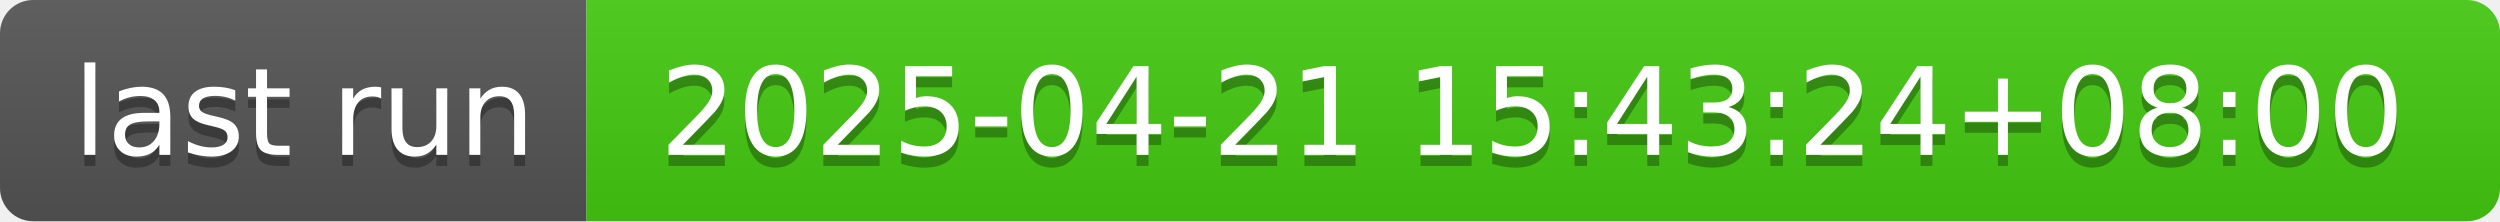
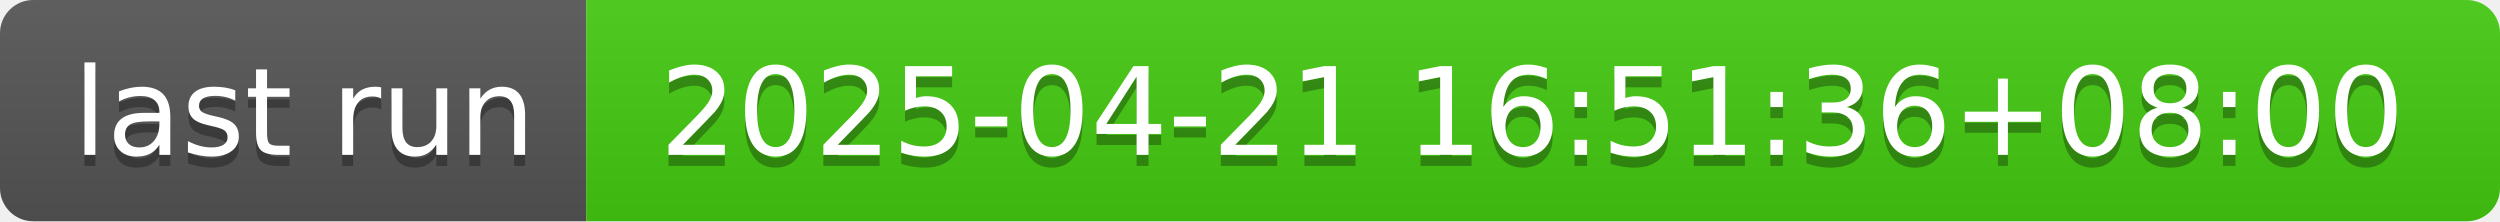
- <svg xmlns="http://www.w3.org/2000/svg" width="226" height="20" role="img" aria-label="last run: 2025-04-21 15:43:24+08:00">
+ <svg xmlns="http://www.w3.org/2000/svg" width="226" height="20" role="img" aria-label="last run: 2025-04-21 16:51:36+08:00">
  <linearGradient id="s" x2="0" y2="100%">
    <stop offset="0" stop-color="#bbb" stop-opacity=".1" />
    <stop offset="1" stop-opacity=".1" />
  </linearGradient>
  <clipPath id="r">
    <rect width="226" height="20" rx="3" fill="#fff" />
  </clipPath>
  <g clip-path="url(#r)">
    <rect width="53" height="20" fill="#555" />
    <rect x="53" width="173" height="20" fill="#4c1" />
    <rect width="226" height="20" fill="url(#s)" />
  </g>
  <g fill="#fff" text-anchor="middle" font-family="Verdana,Geneva,DejaVu Sans,sans-serif" text-rendering="geometricPrecision" font-size="110">
    <text aria-hidden="true" x="275" y="150" fill="#010101" fill-opacity=".3" transform="scale(.1)" textLength="430">last run</text>
    <text x="275" y="140" transform="scale(.1)" fill="#fff" textLength="430">last run</text>
-     <text aria-hidden="true" x="1385" y="150" fill="#010101" fill-opacity=".3" transform="scale(.1)" textLength="1630">2025-04-21 15:43:24+08:00</text>
-     <text x="1385" y="140" transform="scale(.1)" fill="#fff" textLength="1630">2025-04-21 15:43:24+08:00</text>
+     <text aria-hidden="true" x="1385" y="150" fill="#010101" fill-opacity=".3" transform="scale(.1)" textLength="1630">2025-04-21 16:51:36+08:00</text>
+     <text x="1385" y="140" transform="scale(.1)" fill="#fff" textLength="1630">2025-04-21 16:51:36+08:00</text>
  </g>
</svg>
